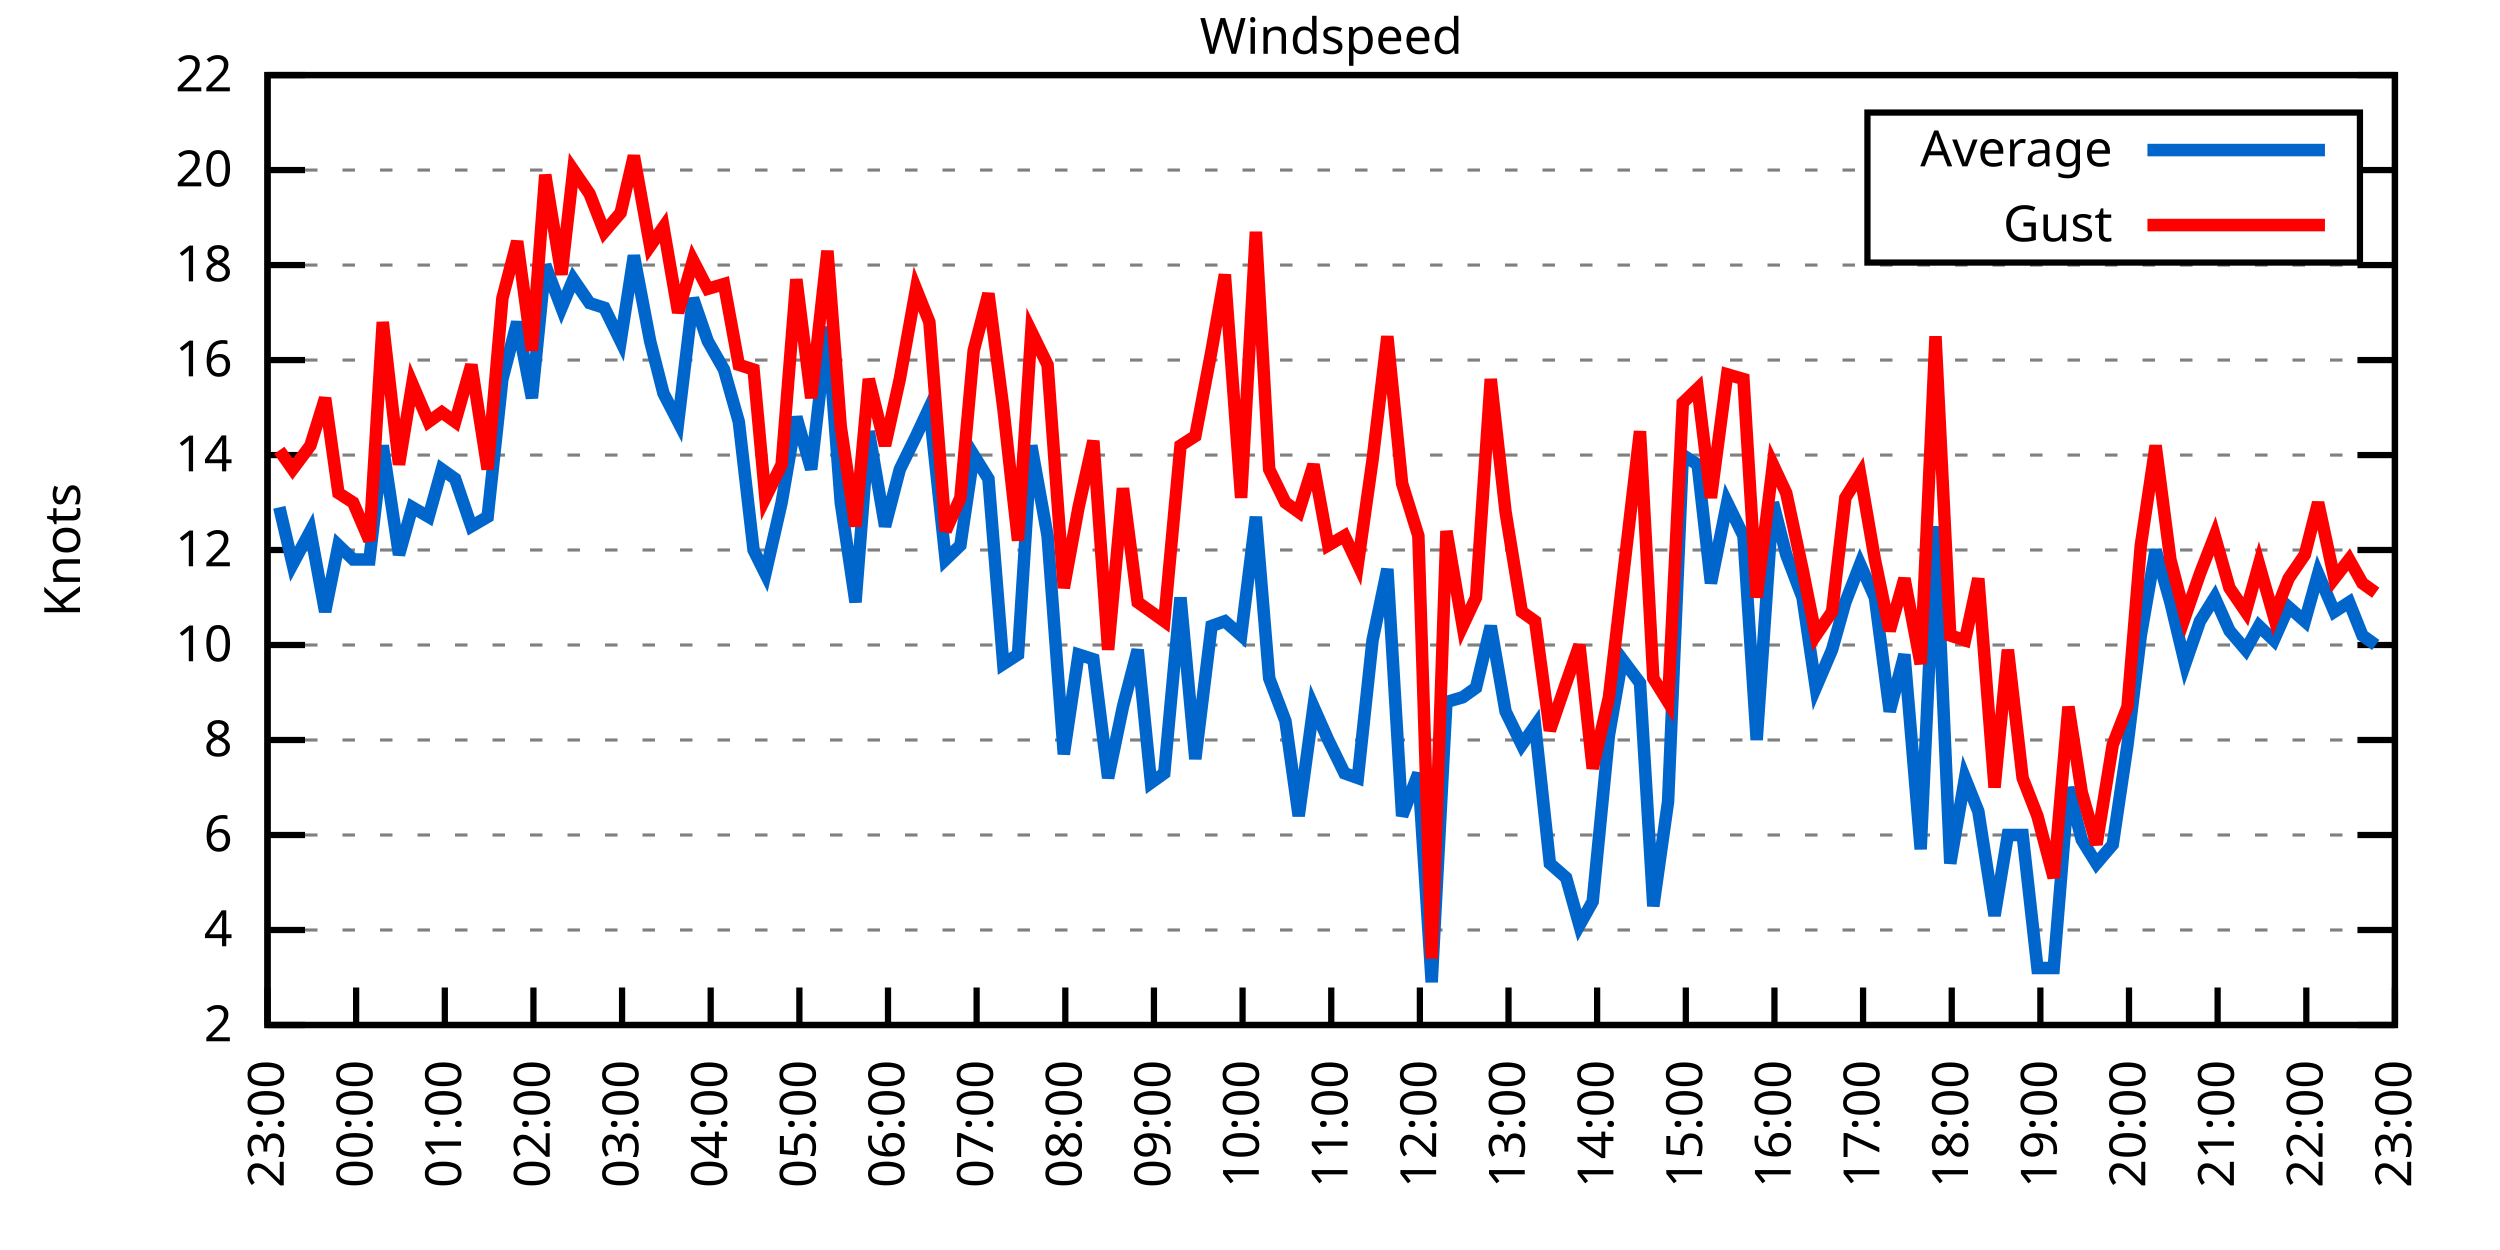
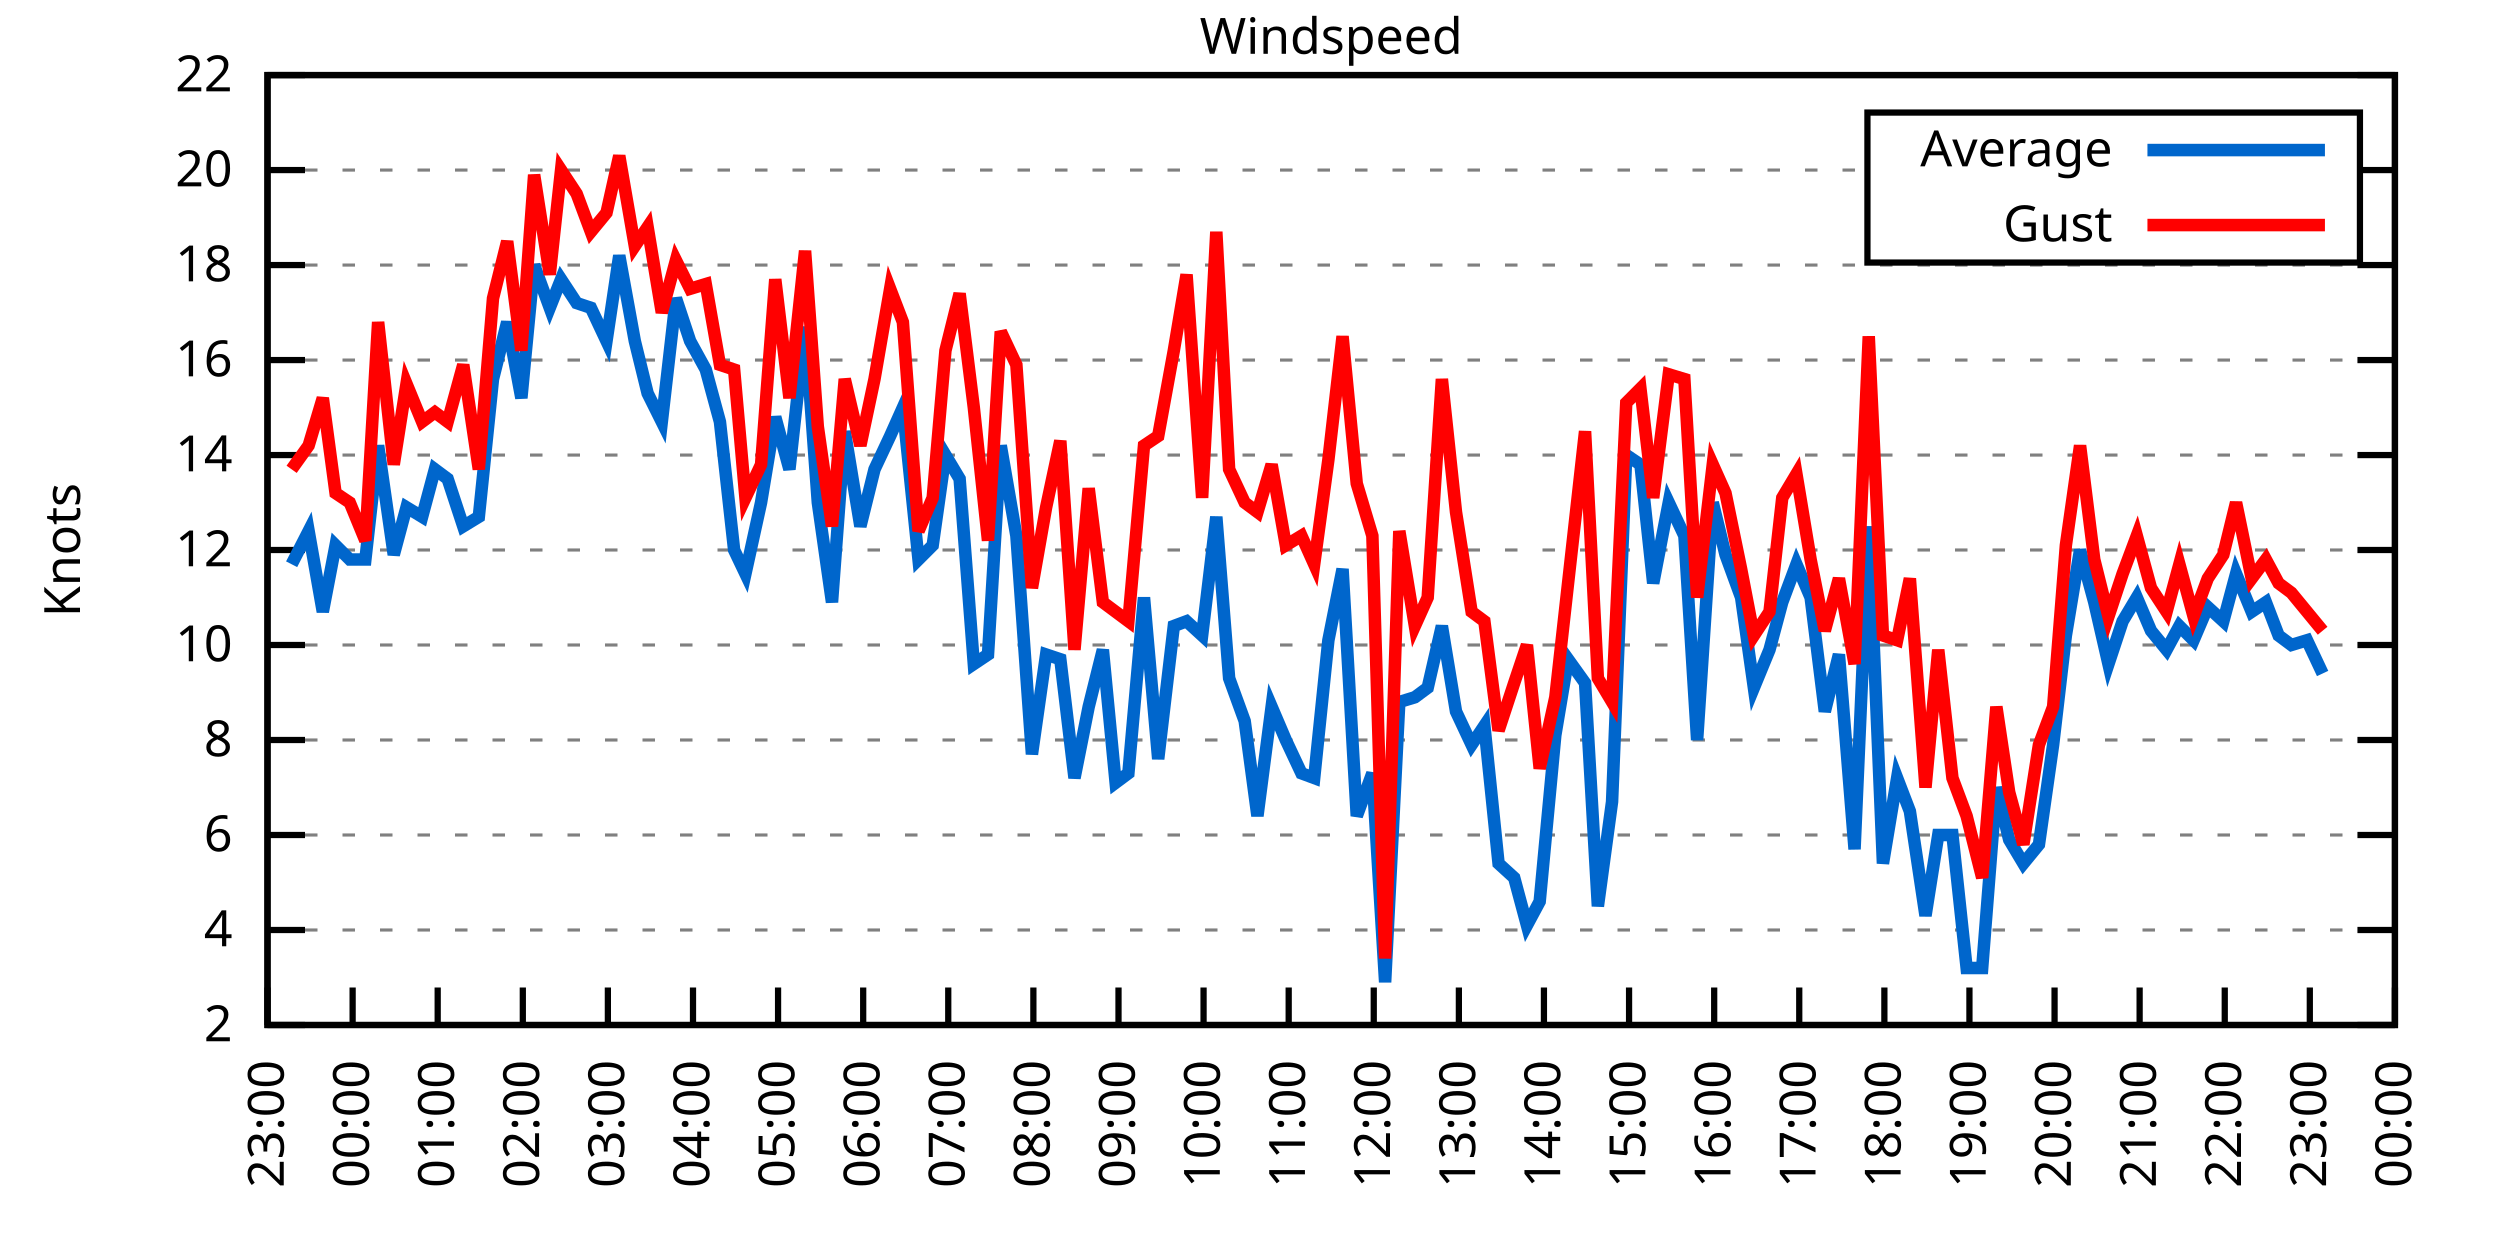
<svg xmlns="http://www.w3.org/2000/svg" xmlns:xlink="http://www.w3.org/1999/xlink" width="400" height="200" viewBox="0 0 400 200">
  <g id="gnuplot_canvas">
    <rect x="0" y="0" width="400" height="200" fill="none" />
    <defs>
      <circle id="gpDot" r="0.5" stroke-width="0.5" stroke="currentColor" />
      <path id="gpPt0" stroke-width="0.333" stroke="currentColor" d="M-1,0 h2 M0,-1 v2" />
      <path id="gpPt1" stroke-width="0.333" stroke="currentColor" d="M-1,-1 L1,1 M1,-1 L-1,1" />
      <path id="gpPt2" stroke-width="0.333" stroke="currentColor" d="M-1,0 L1,0 M0,-1 L0,1 M-1,-1 L1,1 M-1,1 L1,-1" />
      <rect id="gpPt3" stroke-width="0.333" stroke="currentColor" x="-1" y="-1" width="2" height="2" />
      <rect id="gpPt4" stroke-width="0.333" stroke="currentColor" fill="currentColor" x="-1" y="-1" width="2" height="2" />
      <circle id="gpPt5" stroke-width="0.333" stroke="currentColor" cx="0" cy="0" r="1" />
      <use xlink:href="#gpPt5" id="gpPt6" fill="currentColor" stroke="none" />
      <path id="gpPt7" stroke-width="0.333" stroke="currentColor" d="M0,-1.33 L-1.33,0.67 L1.33,0.67 z" />
      <use xlink:href="#gpPt7" id="gpPt8" fill="currentColor" stroke="none" />
      <use xlink:href="#gpPt7" id="gpPt9" stroke="currentColor" transform="rotate(180)" />
      <use xlink:href="#gpPt9" id="gpPt10" fill="currentColor" stroke="none" />
      <use xlink:href="#gpPt3" id="gpPt11" stroke="currentColor" transform="rotate(45)" />
      <use xlink:href="#gpPt11" id="gpPt12" fill="currentColor" stroke="none" />
      <path id="gpPt13" stroke-width="0.333" stroke="currentColor" d="M0,1.330 L1.265,0.411 L0.782,-1.067 L-0.782,-1.076 L-1.265,0.411 z" />
      <use xlink:href="#gpPt13" id="gpPt14" fill="currentColor" stroke="none" />
      <filter id="textbox" filterUnits="objectBoundingBox" x="0" y="0" height="1" width="1">
        <feFlood flood-color="white" flood-opacity="1" result="bgnd" />
        <feComposite in="SourceGraphic" in2="bgnd" operator="atop" />
      </filter>
      <filter id="greybox" filterUnits="objectBoundingBox" x="0" y="0" height="1" width="1">
        <feFlood flood-color="lightgrey" flood-opacity="1" result="grey" />
        <feComposite in="SourceGraphic" in2="grey" operator="atop" />
      </filter>
    </defs>
    <g fill="none" color="white" stroke="currentColor" stroke-width="1.00" stroke-linecap="butt" stroke-linejoin="miter">
</g>
    <g fill="none" color="black" stroke="currentColor" stroke-width="1.00" stroke-linecap="butt" stroke-linejoin="miter">
      <g stroke="none" shape-rendering="crispEdges">
        <polygon fill="rgb(255, 255, 255)" points="42.80,164.00 383.18,164.00 383.18,12.02 42.80,12.02 " />
      </g>
    </g>
    <g fill="none" color="black" stroke="currentColor" stroke-width="1.00" stroke-linecap="butt" stroke-linejoin="miter">
</g>
    <g fill="none" color="black" stroke="black" stroke-width="0.50" stroke-linecap="butt" stroke-linejoin="miter">
</g>
    <g fill="none" color="gray" stroke="currentColor" stroke-width="0.50" stroke-linecap="butt" stroke-linejoin="miter">
      <path stroke="gray" stroke-dasharray="2,4" class="gridline" d="M42.80,164.00 L383.19,164.00  " />
    </g>
    <g fill="none" color="gray" stroke="gray" stroke-width="1.00" stroke-linecap="butt" stroke-linejoin="miter">
</g>
    <g fill="none" color="black" stroke="currentColor" stroke-width="1.00" stroke-linecap="butt" stroke-linejoin="miter">
      <path stroke="black" d="M42.80,164.00 L48.80,164.00 M383.19,164.00 L377.19,164.00  " />
      <g transform="translate(37.20,166.60)" stroke="none" fill="black" font-family="Sans" font-size="8.00" text-anchor="end">
        <text>
          <tspan font-family="Sans"> 2</tspan>
        </text>
      </g>
    </g>
    <g fill="none" color="black" stroke="currentColor" stroke-width="1.00" stroke-linecap="butt" stroke-linejoin="miter">
</g>
    <g fill="none" color="black" stroke="black" stroke-width="0.50" stroke-linecap="butt" stroke-linejoin="miter">
</g>
    <g fill="none" color="gray" stroke="currentColor" stroke-width="0.50" stroke-linecap="butt" stroke-linejoin="miter">
      <path stroke="gray" stroke-dasharray="2,4" class="gridline" d="M42.80,148.80 L383.19,148.80  " />
    </g>
    <g fill="none" color="gray" stroke="gray" stroke-width="1.00" stroke-linecap="butt" stroke-linejoin="miter">
</g>
    <g fill="none" color="black" stroke="currentColor" stroke-width="1.00" stroke-linecap="butt" stroke-linejoin="miter">
      <path stroke="black" d="M42.80,148.80 L48.80,148.80 M383.19,148.80 L377.19,148.80  " />
      <g transform="translate(37.20,151.40)" stroke="none" fill="black" font-family="Sans" font-size="8.00" text-anchor="end">
        <text>
          <tspan font-family="Sans"> 4</tspan>
        </text>
      </g>
    </g>
    <g fill="none" color="black" stroke="currentColor" stroke-width="1.00" stroke-linecap="butt" stroke-linejoin="miter">
</g>
    <g fill="none" color="black" stroke="black" stroke-width="0.50" stroke-linecap="butt" stroke-linejoin="miter">
</g>
    <g fill="none" color="gray" stroke="currentColor" stroke-width="0.50" stroke-linecap="butt" stroke-linejoin="miter">
      <path stroke="gray" stroke-dasharray="2,4" class="gridline" d="M42.80,133.60 L383.19,133.60  " />
    </g>
    <g fill="none" color="gray" stroke="gray" stroke-width="1.00" stroke-linecap="butt" stroke-linejoin="miter">
</g>
    <g fill="none" color="black" stroke="currentColor" stroke-width="1.00" stroke-linecap="butt" stroke-linejoin="miter">
      <path stroke="black" d="M42.80,133.60 L48.80,133.60 M383.19,133.60 L377.19,133.60  " />
      <g transform="translate(37.20,136.20)" stroke="none" fill="black" font-family="Sans" font-size="8.00" text-anchor="end">
        <text>
          <tspan font-family="Sans"> 6</tspan>
        </text>
      </g>
    </g>
    <g fill="none" color="black" stroke="currentColor" stroke-width="1.00" stroke-linecap="butt" stroke-linejoin="miter">
</g>
    <g fill="none" color="black" stroke="black" stroke-width="0.50" stroke-linecap="butt" stroke-linejoin="miter">
</g>
    <g fill="none" color="gray" stroke="currentColor" stroke-width="0.50" stroke-linecap="butt" stroke-linejoin="miter">
      <path stroke="gray" stroke-dasharray="2,4" class="gridline" d="M42.80,118.40 L383.19,118.40  " />
    </g>
    <g fill="none" color="gray" stroke="gray" stroke-width="1.00" stroke-linecap="butt" stroke-linejoin="miter">
</g>
    <g fill="none" color="black" stroke="currentColor" stroke-width="1.00" stroke-linecap="butt" stroke-linejoin="miter">
      <path stroke="black" d="M42.80,118.40 L48.80,118.40 M383.19,118.40 L377.19,118.40  " />
      <g transform="translate(37.20,121.00)" stroke="none" fill="black" font-family="Sans" font-size="8.00" text-anchor="end">
        <text>
          <tspan font-family="Sans"> 8</tspan>
        </text>
      </g>
    </g>
    <g fill="none" color="black" stroke="currentColor" stroke-width="1.00" stroke-linecap="butt" stroke-linejoin="miter">
</g>
    <g fill="none" color="black" stroke="black" stroke-width="0.50" stroke-linecap="butt" stroke-linejoin="miter">
</g>
    <g fill="none" color="gray" stroke="currentColor" stroke-width="0.50" stroke-linecap="butt" stroke-linejoin="miter">
      <path stroke="gray" stroke-dasharray="2,4" class="gridline" d="M42.80,103.20 L383.19,103.20  " />
    </g>
    <g fill="none" color="gray" stroke="gray" stroke-width="1.00" stroke-linecap="butt" stroke-linejoin="miter">
</g>
    <g fill="none" color="black" stroke="currentColor" stroke-width="1.00" stroke-linecap="butt" stroke-linejoin="miter">
      <path stroke="black" d="M42.80,103.20 L48.80,103.20 M383.19,103.20 L377.19,103.20  " />
      <g transform="translate(37.20,105.80)" stroke="none" fill="black" font-family="Sans" font-size="8.00" text-anchor="end">
        <text>
          <tspan font-family="Sans"> 10</tspan>
        </text>
      </g>
    </g>
    <g fill="none" color="black" stroke="currentColor" stroke-width="1.00" stroke-linecap="butt" stroke-linejoin="miter">
</g>
    <g fill="none" color="black" stroke="black" stroke-width="0.50" stroke-linecap="butt" stroke-linejoin="miter">
</g>
    <g fill="none" color="gray" stroke="currentColor" stroke-width="0.50" stroke-linecap="butt" stroke-linejoin="miter">
      <path stroke="gray" stroke-dasharray="2,4" class="gridline" d="M42.80,88.00 L383.19,88.00  " />
    </g>
    <g fill="none" color="gray" stroke="gray" stroke-width="1.00" stroke-linecap="butt" stroke-linejoin="miter">
</g>
    <g fill="none" color="black" stroke="currentColor" stroke-width="1.00" stroke-linecap="butt" stroke-linejoin="miter">
      <path stroke="black" d="M42.80,88.00 L48.80,88.00 M383.19,88.00 L377.19,88.00  " />
      <g transform="translate(37.20,90.60)" stroke="none" fill="black" font-family="Sans" font-size="8.00" text-anchor="end">
        <text>
          <tspan font-family="Sans"> 12</tspan>
        </text>
      </g>
    </g>
    <g fill="none" color="black" stroke="currentColor" stroke-width="1.00" stroke-linecap="butt" stroke-linejoin="miter">
</g>
    <g fill="none" color="black" stroke="black" stroke-width="0.50" stroke-linecap="butt" stroke-linejoin="miter">
</g>
    <g fill="none" color="gray" stroke="currentColor" stroke-width="0.50" stroke-linecap="butt" stroke-linejoin="miter">
      <path stroke="gray" stroke-dasharray="2,4" class="gridline" d="M42.80,72.81 L383.19,72.81  " />
    </g>
    <g fill="none" color="gray" stroke="gray" stroke-width="1.00" stroke-linecap="butt" stroke-linejoin="miter">
</g>
    <g fill="none" color="black" stroke="currentColor" stroke-width="1.00" stroke-linecap="butt" stroke-linejoin="miter">
      <path stroke="black" d="M42.80,72.81 L48.80,72.81 M383.19,72.81 L377.19,72.81  " />
      <g transform="translate(37.20,75.41)" stroke="none" fill="black" font-family="Sans" font-size="8.00" text-anchor="end">
        <text>
          <tspan font-family="Sans"> 14</tspan>
        </text>
      </g>
    </g>
    <g fill="none" color="black" stroke="currentColor" stroke-width="1.00" stroke-linecap="butt" stroke-linejoin="miter">
</g>
    <g fill="none" color="black" stroke="black" stroke-width="0.50" stroke-linecap="butt" stroke-linejoin="miter">
</g>
    <g fill="none" color="gray" stroke="currentColor" stroke-width="0.50" stroke-linecap="butt" stroke-linejoin="miter">
      <path stroke="gray" stroke-dasharray="2,4" class="gridline" d="M42.80,57.61 L383.19,57.61  " />
    </g>
    <g fill="none" color="gray" stroke="gray" stroke-width="1.00" stroke-linecap="butt" stroke-linejoin="miter">
</g>
    <g fill="none" color="black" stroke="currentColor" stroke-width="1.00" stroke-linecap="butt" stroke-linejoin="miter">
      <path stroke="black" d="M42.80,57.61 L48.80,57.61 M383.19,57.61 L377.19,57.61  " />
      <g transform="translate(37.20,60.21)" stroke="none" fill="black" font-family="Sans" font-size="8.00" text-anchor="end">
        <text>
          <tspan font-family="Sans"> 16</tspan>
        </text>
      </g>
    </g>
    <g fill="none" color="black" stroke="currentColor" stroke-width="1.00" stroke-linecap="butt" stroke-linejoin="miter">
</g>
    <g fill="none" color="black" stroke="black" stroke-width="0.50" stroke-linecap="butt" stroke-linejoin="miter">
</g>
    <g fill="none" color="gray" stroke="currentColor" stroke-width="0.50" stroke-linecap="butt" stroke-linejoin="miter">
      <path stroke="gray" stroke-dasharray="2,4" class="gridline" d="M42.80,42.41 L383.19,42.41  " />
    </g>
    <g fill="none" color="gray" stroke="gray" stroke-width="1.00" stroke-linecap="butt" stroke-linejoin="miter">
</g>
    <g fill="none" color="black" stroke="currentColor" stroke-width="1.00" stroke-linecap="butt" stroke-linejoin="miter">
      <path stroke="black" d="M42.80,42.41 L48.80,42.41 M383.19,42.41 L377.19,42.41  " />
      <g transform="translate(37.20,45.01)" stroke="none" fill="black" font-family="Sans" font-size="8.00" text-anchor="end">
        <text>
          <tspan font-family="Sans"> 18</tspan>
        </text>
      </g>
    </g>
    <g fill="none" color="black" stroke="currentColor" stroke-width="1.00" stroke-linecap="butt" stroke-linejoin="miter">
</g>
    <g fill="none" color="black" stroke="black" stroke-width="0.50" stroke-linecap="butt" stroke-linejoin="miter">
</g>
    <g fill="none" color="gray" stroke="currentColor" stroke-width="0.50" stroke-linecap="butt" stroke-linejoin="miter">
      <path stroke="gray" stroke-dasharray="2,4" class="gridline" d="M42.80,27.21 L298.79,27.21 M377.59,27.21 L383.19,27.21  " />
    </g>
    <g fill="none" color="gray" stroke="gray" stroke-width="1.00" stroke-linecap="butt" stroke-linejoin="miter">
</g>
    <g fill="none" color="black" stroke="currentColor" stroke-width="1.00" stroke-linecap="butt" stroke-linejoin="miter">
      <path stroke="black" d="M42.80,27.21 L48.80,27.21 M383.19,27.21 L377.19,27.21  " />
      <g transform="translate(37.20,29.81)" stroke="none" fill="black" font-family="Sans" font-size="8.00" text-anchor="end">
        <text>
          <tspan font-family="Sans"> 20</tspan>
        </text>
      </g>
    </g>
    <g fill="none" color="black" stroke="currentColor" stroke-width="1.00" stroke-linecap="butt" stroke-linejoin="miter">
</g>
    <g fill="none" color="black" stroke="black" stroke-width="0.50" stroke-linecap="butt" stroke-linejoin="miter">
</g>
    <g fill="none" color="gray" stroke="currentColor" stroke-width="0.50" stroke-linecap="butt" stroke-linejoin="miter">
      <path stroke="gray" stroke-dasharray="2,4" class="gridline" d="M42.80,12.01 L383.19,12.01  " />
    </g>
    <g fill="none" color="gray" stroke="gray" stroke-width="1.00" stroke-linecap="butt" stroke-linejoin="miter">
</g>
    <g fill="none" color="black" stroke="currentColor" stroke-width="1.00" stroke-linecap="butt" stroke-linejoin="miter">
      <path stroke="black" d="M42.80,12.01 L48.80,12.01 M383.19,12.01 L377.19,12.01  " />
      <g transform="translate(37.20,14.61)" stroke="none" fill="black" font-family="Sans" font-size="8.00" text-anchor="end">
        <text>
          <tspan font-family="Sans"> 22</tspan>
        </text>
      </g>
    </g>
    <g fill="none" color="black" stroke="currentColor" stroke-width="1.00" stroke-linecap="butt" stroke-linejoin="miter">
      <path stroke="black" d="M42.80,164.00 L42.80,158.00  " />
      <g transform="translate(45.40,169.60) rotate(270.00)" stroke="none" fill="black" font-family="Sans" font-size="8.00" text-anchor="end">
        <text>
          <tspan font-family="Sans">23:00</tspan>
        </text>
      </g>
    </g>
    <g fill="none" color="black" stroke="currentColor" stroke-width="1.00" stroke-linecap="butt" stroke-linejoin="miter">
-       <path stroke="black" d="M56.98,164.00 L56.98,158.00  " />
-       <g transform="translate(59.58,169.60) rotate(270.00)" stroke="none" fill="black" font-family="Sans" font-size="8.00" text-anchor="end">
+       <path stroke="black" d="M56.42,164.00 L56.42,158.00  " />
+       <g transform="translate(59.02,169.60) rotate(270.00)" stroke="none" fill="black" font-family="Sans" font-size="8.00" text-anchor="end">
        <text>
          <tspan font-family="Sans">00:00</tspan>
        </text>
      </g>
    </g>
    <g fill="none" color="black" stroke="currentColor" stroke-width="1.00" stroke-linecap="butt" stroke-linejoin="miter">
-       <path stroke="black" d="M71.17,164.00 L71.17,158.00  " />
-       <g transform="translate(73.77,169.60) rotate(270.00)" stroke="none" fill="black" font-family="Sans" font-size="8.00" text-anchor="end">
+       <path stroke="black" d="M70.03,164.00 L70.03,158.00  " />
+       <g transform="translate(72.63,169.60) rotate(270.00)" stroke="none" fill="black" font-family="Sans" font-size="8.00" text-anchor="end">
        <text>
          <tspan font-family="Sans">01:00</tspan>
        </text>
      </g>
    </g>
    <g fill="none" color="black" stroke="currentColor" stroke-width="1.00" stroke-linecap="butt" stroke-linejoin="miter">
-       <path stroke="black" d="M85.35,164.00 L85.35,158.00  " />
-       <g transform="translate(87.95,169.60) rotate(270.00)" stroke="none" fill="black" font-family="Sans" font-size="8.00" text-anchor="end">
+       <path stroke="black" d="M83.65,164.00 L83.65,158.00  " />
+       <g transform="translate(86.25,169.60) rotate(270.00)" stroke="none" fill="black" font-family="Sans" font-size="8.00" text-anchor="end">
        <text>
          <tspan font-family="Sans">02:00</tspan>
        </text>
      </g>
    </g>
    <g fill="none" color="black" stroke="currentColor" stroke-width="1.00" stroke-linecap="butt" stroke-linejoin="miter">
-       <path stroke="black" d="M99.53,164.00 L99.53,158.00  " />
-       <g transform="translate(102.13,169.60) rotate(270.00)" stroke="none" fill="black" font-family="Sans" font-size="8.00" text-anchor="end">
+       <path stroke="black" d="M97.26,164.00 L97.26,158.00  " />
+       <g transform="translate(99.86,169.60) rotate(270.00)" stroke="none" fill="black" font-family="Sans" font-size="8.00" text-anchor="end">
        <text>
          <tspan font-family="Sans">03:00</tspan>
        </text>
      </g>
    </g>
    <g fill="none" color="black" stroke="currentColor" stroke-width="1.00" stroke-linecap="butt" stroke-linejoin="miter">
-       <path stroke="black" d="M113.71,164.00 L113.71,158.00  " />
-       <g transform="translate(116.31,169.60) rotate(270.00)" stroke="none" fill="black" font-family="Sans" font-size="8.00" text-anchor="end">
+       <path stroke="black" d="M110.88,164.00 L110.88,158.00  " />
+       <g transform="translate(113.48,169.60) rotate(270.00)" stroke="none" fill="black" font-family="Sans" font-size="8.00" text-anchor="end">
        <text>
          <tspan font-family="Sans">04:00</tspan>
        </text>
      </g>
    </g>
    <g fill="none" color="black" stroke="currentColor" stroke-width="1.00" stroke-linecap="butt" stroke-linejoin="miter">
-       <path stroke="black" d="M127.90,164.00 L127.90,158.00  " />
-       <g transform="translate(130.50,169.60) rotate(270.00)" stroke="none" fill="black" font-family="Sans" font-size="8.00" text-anchor="end">
+       <path stroke="black" d="M124.49,164.00 L124.49,158.00  " />
+       <g transform="translate(127.09,169.60) rotate(270.00)" stroke="none" fill="black" font-family="Sans" font-size="8.00" text-anchor="end">
        <text>
          <tspan font-family="Sans">05:00</tspan>
        </text>
      </g>
    </g>
    <g fill="none" color="black" stroke="currentColor" stroke-width="1.00" stroke-linecap="butt" stroke-linejoin="miter">
-       <path stroke="black" d="M142.08,164.00 L142.08,158.00  " />
-       <g transform="translate(144.68,169.60) rotate(270.00)" stroke="none" fill="black" font-family="Sans" font-size="8.00" text-anchor="end">
+       <path stroke="black" d="M138.11,164.00 L138.11,158.00  " />
+       <g transform="translate(140.71,169.60) rotate(270.00)" stroke="none" fill="black" font-family="Sans" font-size="8.00" text-anchor="end">
        <text>
          <tspan font-family="Sans">06:00</tspan>
        </text>
      </g>
    </g>
    <g fill="none" color="black" stroke="currentColor" stroke-width="1.00" stroke-linecap="butt" stroke-linejoin="miter">
-       <path stroke="black" d="M156.26,164.00 L156.26,158.00  " />
-       <g transform="translate(158.86,169.60) rotate(270.00)" stroke="none" fill="black" font-family="Sans" font-size="8.00" text-anchor="end">
+       <path stroke="black" d="M151.72,164.00 L151.72,158.00  " />
+       <g transform="translate(154.32,169.60) rotate(270.00)" stroke="none" fill="black" font-family="Sans" font-size="8.00" text-anchor="end">
        <text>
          <tspan font-family="Sans">07:00</tspan>
        </text>
      </g>
    </g>
    <g fill="none" color="black" stroke="currentColor" stroke-width="1.00" stroke-linecap="butt" stroke-linejoin="miter">
-       <path stroke="black" d="M170.45,164.00 L170.45,158.00  " />
-       <g transform="translate(173.05,169.60) rotate(270.00)" stroke="none" fill="black" font-family="Sans" font-size="8.00" text-anchor="end">
+       <path stroke="black" d="M165.34,164.00 L165.34,158.00  " />
+       <g transform="translate(167.94,169.60) rotate(270.00)" stroke="none" fill="black" font-family="Sans" font-size="8.00" text-anchor="end">
        <text>
          <tspan font-family="Sans">08:00</tspan>
        </text>
      </g>
    </g>
    <g fill="none" color="black" stroke="currentColor" stroke-width="1.00" stroke-linecap="butt" stroke-linejoin="miter">
-       <path stroke="black" d="M184.63,164.00 L184.63,158.00  " />
-       <g transform="translate(187.23,169.60) rotate(270.00)" stroke="none" fill="black" font-family="Sans" font-size="8.00" text-anchor="end">
+       <path stroke="black" d="M178.96,164.00 L178.96,158.00  " />
+       <g transform="translate(181.56,169.60) rotate(270.00)" stroke="none" fill="black" font-family="Sans" font-size="8.00" text-anchor="end">
        <text>
          <tspan font-family="Sans">09:00</tspan>
        </text>
      </g>
    </g>
    <g fill="none" color="black" stroke="currentColor" stroke-width="1.00" stroke-linecap="butt" stroke-linejoin="miter">
-       <path stroke="black" d="M198.81,164.00 L198.81,158.00  " />
-       <g transform="translate(201.41,169.60) rotate(270.00)" stroke="none" fill="black" font-family="Sans" font-size="8.00" text-anchor="end">
+       <path stroke="black" d="M192.57,164.00 L192.57,158.00  " />
+       <g transform="translate(195.17,169.60) rotate(270.00)" stroke="none" fill="black" font-family="Sans" font-size="8.00" text-anchor="end">
        <text>
          <tspan font-family="Sans">10:00</tspan>
        </text>
      </g>
    </g>
    <g fill="none" color="black" stroke="currentColor" stroke-width="1.00" stroke-linecap="butt" stroke-linejoin="miter">
-       <path stroke="black" d="M213.00,164.00 L213.00,158.00  " />
-       <g transform="translate(215.60,169.60) rotate(270.00)" stroke="none" fill="black" font-family="Sans" font-size="8.00" text-anchor="end">
+       <path stroke="black" d="M206.19,164.00 L206.19,158.00  " />
+       <g transform="translate(208.79,169.60) rotate(270.00)" stroke="none" fill="black" font-family="Sans" font-size="8.00" text-anchor="end">
        <text>
          <tspan font-family="Sans">11:00</tspan>
        </text>
      </g>
    </g>
    <g fill="none" color="black" stroke="currentColor" stroke-width="1.00" stroke-linecap="butt" stroke-linejoin="miter">
-       <path stroke="black" d="M227.18,164.00 L227.18,158.00  " />
-       <g transform="translate(229.78,169.60) rotate(270.00)" stroke="none" fill="black" font-family="Sans" font-size="8.00" text-anchor="end">
+       <path stroke="black" d="M219.80,164.00 L219.80,158.00  " />
+       <g transform="translate(222.40,169.60) rotate(270.00)" stroke="none" fill="black" font-family="Sans" font-size="8.00" text-anchor="end">
        <text>
          <tspan font-family="Sans">12:00</tspan>
        </text>
      </g>
    </g>
    <g fill="none" color="black" stroke="currentColor" stroke-width="1.00" stroke-linecap="butt" stroke-linejoin="miter">
-       <path stroke="black" d="M241.36,164.00 L241.36,158.00  " />
-       <g transform="translate(243.96,169.60) rotate(270.00)" stroke="none" fill="black" font-family="Sans" font-size="8.00" text-anchor="end">
+       <path stroke="black" d="M233.42,164.00 L233.42,158.00  " />
+       <g transform="translate(236.02,169.60) rotate(270.00)" stroke="none" fill="black" font-family="Sans" font-size="8.00" text-anchor="end">
        <text>
          <tspan font-family="Sans">13:00</tspan>
        </text>
      </g>
    </g>
    <g fill="none" color="black" stroke="currentColor" stroke-width="1.00" stroke-linecap="butt" stroke-linejoin="miter">
-       <path stroke="black" d="M255.54,164.00 L255.54,158.00  " />
-       <g transform="translate(258.14,169.60) rotate(270.00)" stroke="none" fill="black" font-family="Sans" font-size="8.00" text-anchor="end">
+       <path stroke="black" d="M247.03,164.00 L247.03,158.00  " />
+       <g transform="translate(249.63,169.60) rotate(270.00)" stroke="none" fill="black" font-family="Sans" font-size="8.00" text-anchor="end">
        <text>
          <tspan font-family="Sans">14:00</tspan>
        </text>
      </g>
    </g>
    <g fill="none" color="black" stroke="currentColor" stroke-width="1.00" stroke-linecap="butt" stroke-linejoin="miter">
-       <path stroke="black" d="M269.73,164.00 L269.73,158.00  " />
-       <g transform="translate(272.33,169.60) rotate(270.00)" stroke="none" fill="black" font-family="Sans" font-size="8.00" text-anchor="end">
+       <path stroke="black" d="M260.65,164.00 L260.65,158.00  " />
+       <g transform="translate(263.25,169.60) rotate(270.00)" stroke="none" fill="black" font-family="Sans" font-size="8.00" text-anchor="end">
        <text>
          <tspan font-family="Sans">15:00</tspan>
        </text>
      </g>
    </g>
    <g fill="none" color="black" stroke="currentColor" stroke-width="1.00" stroke-linecap="butt" stroke-linejoin="miter">
-       <path stroke="black" d="M283.91,164.00 L283.91,158.00  " />
-       <g transform="translate(286.51,169.60) rotate(270.00)" stroke="none" fill="black" font-family="Sans" font-size="8.00" text-anchor="end">
+       <path stroke="black" d="M274.27,164.00 L274.27,158.00  " />
+       <g transform="translate(276.87,169.60) rotate(270.00)" stroke="none" fill="black" font-family="Sans" font-size="8.00" text-anchor="end">
        <text>
          <tspan font-family="Sans">16:00</tspan>
        </text>
      </g>
    </g>
    <g fill="none" color="black" stroke="currentColor" stroke-width="1.00" stroke-linecap="butt" stroke-linejoin="miter">
-       <path stroke="black" d="M298.09,164.00 L298.09,158.00  " />
-       <g transform="translate(300.69,169.60) rotate(270.00)" stroke="none" fill="black" font-family="Sans" font-size="8.00" text-anchor="end">
+       <path stroke="black" d="M287.88,164.00 L287.88,158.00  " />
+       <g transform="translate(290.48,169.60) rotate(270.00)" stroke="none" fill="black" font-family="Sans" font-size="8.00" text-anchor="end">
        <text>
          <tspan font-family="Sans">17:00</tspan>
        </text>
      </g>
    </g>
    <g fill="none" color="black" stroke="currentColor" stroke-width="1.00" stroke-linecap="butt" stroke-linejoin="miter">
-       <path stroke="black" d="M312.28,164.00 L312.28,158.00  " />
-       <g transform="translate(314.88,169.60) rotate(270.00)" stroke="none" fill="black" font-family="Sans" font-size="8.00" text-anchor="end">
+       <path stroke="black" d="M301.50,164.00 L301.50,158.00  " />
+       <g transform="translate(304.10,169.60) rotate(270.00)" stroke="none" fill="black" font-family="Sans" font-size="8.00" text-anchor="end">
        <text>
          <tspan font-family="Sans">18:00</tspan>
        </text>
      </g>
    </g>
    <g fill="none" color="black" stroke="currentColor" stroke-width="1.00" stroke-linecap="butt" stroke-linejoin="miter">
-       <path stroke="black" d="M326.46,164.00 L326.46,158.00  " />
-       <g transform="translate(329.06,169.60) rotate(270.00)" stroke="none" fill="black" font-family="Sans" font-size="8.00" text-anchor="end">
+       <path stroke="black" d="M315.11,164.00 L315.11,158.00  " />
+       <g transform="translate(317.71,169.60) rotate(270.00)" stroke="none" fill="black" font-family="Sans" font-size="8.00" text-anchor="end">
        <text>
          <tspan font-family="Sans">19:00</tspan>
        </text>
      </g>
    </g>
    <g fill="none" color="black" stroke="currentColor" stroke-width="1.00" stroke-linecap="butt" stroke-linejoin="miter">
-       <path stroke="black" d="M340.64,164.00 L340.64,158.00  " />
-       <g transform="translate(343.24,169.60) rotate(270.00)" stroke="none" fill="black" font-family="Sans" font-size="8.00" text-anchor="end">
+       <path stroke="black" d="M328.73,164.00 L328.73,158.00  " />
+       <g transform="translate(331.33,169.60) rotate(270.00)" stroke="none" fill="black" font-family="Sans" font-size="8.00" text-anchor="end">
        <text>
          <tspan font-family="Sans">20:00</tspan>
        </text>
      </g>
    </g>
    <g fill="none" color="black" stroke="currentColor" stroke-width="1.00" stroke-linecap="butt" stroke-linejoin="miter">
-       <path stroke="black" d="M354.82,164.00 L354.82,158.00  " />
-       <g transform="translate(357.42,169.60) rotate(270.00)" stroke="none" fill="black" font-family="Sans" font-size="8.00" text-anchor="end">
+       <path stroke="black" d="M342.34,164.00 L342.34,158.00  " />
+       <g transform="translate(344.94,169.60) rotate(270.00)" stroke="none" fill="black" font-family="Sans" font-size="8.00" text-anchor="end">
        <text>
          <tspan font-family="Sans">21:00</tspan>
        </text>
      </g>
    </g>
    <g fill="none" color="black" stroke="currentColor" stroke-width="1.00" stroke-linecap="butt" stroke-linejoin="miter">
-       <path stroke="black" d="M369.01,164.00 L369.01,158.00  " />
-       <g transform="translate(371.61,169.60) rotate(270.00)" stroke="none" fill="black" font-family="Sans" font-size="8.00" text-anchor="end">
+       <path stroke="black" d="M355.96,164.00 L355.96,158.00  " />
+       <g transform="translate(358.56,169.60) rotate(270.00)" stroke="none" fill="black" font-family="Sans" font-size="8.00" text-anchor="end">
        <text>
          <tspan font-family="Sans">22:00</tspan>
+         </text>
+       </g>
+     </g>
+     <g fill="none" color="black" stroke="currentColor" stroke-width="1.00" stroke-linecap="butt" stroke-linejoin="miter">
+       <path stroke="black" d="M369.57,164.00 L369.57,158.00  " />
+       <g transform="translate(372.17,169.60) rotate(270.00)" stroke="none" fill="black" font-family="Sans" font-size="8.00" text-anchor="end">
+         <text>
+           <tspan font-family="Sans">23:00</tspan>
        </text>
      </g>
    </g>
    <g fill="none" color="black" stroke="currentColor" stroke-width="1.00" stroke-linecap="butt" stroke-linejoin="miter">
      <path stroke="black" d="M383.19,164.00 L383.19,158.00  " />
      <g transform="translate(385.79,169.60) rotate(270.00)" stroke="none" fill="black" font-family="Sans" font-size="8.00" text-anchor="end">
        <text>
-           <tspan font-family="Sans">23:00</tspan>
+           <tspan font-family="Sans">00:00</tspan>
        </text>
      </g>
    </g>
    <g fill="none" color="black" stroke="currentColor" stroke-width="1.00" stroke-linecap="butt" stroke-linejoin="miter">
</g>
    <g fill="none" color="black" stroke="currentColor" stroke-width="1.00" stroke-linecap="butt" stroke-linejoin="miter">
      <path stroke="black" d="M42.80,12.01 L42.80,164.00 L383.19,164.00 L383.19,12.01 L42.80,12.01 Z  " />
    </g>
    <g fill="none" color="black" stroke="currentColor" stroke-width="1.00" stroke-linecap="butt" stroke-linejoin="miter">
</g>
    <g fill="none" color="black" stroke="currentColor" stroke-width="1.00" stroke-linecap="butt" stroke-linejoin="miter">
      <path stroke="black" d="M298.79,42.01 L298.79,18.01 L377.59,18.01 L377.59,42.01 L298.79,42.01 Z  " />
    </g>
    <g id="Windspeed_plot_1">
      <g fill="none" color="white" stroke="black" stroke-width="2.00" stroke-linecap="butt" stroke-linejoin="miter">
</g>
      <g fill="none" color="black" stroke="currentColor" stroke-width="2.00" stroke-linecap="butt" stroke-linejoin="miter">
        <g transform="translate(337.99,26.61)" stroke="none" fill="black" font-family="Sans" font-size="8.00" text-anchor="end">
          <text>
            <tspan font-family="Sans">Average</tspan>
          </text>
        </g>
      </g>
      <g fill="none" color="black" stroke="currentColor" stroke-width="2.00" stroke-linecap="butt" stroke-linejoin="miter">
-         <path stroke="rgb(  0, 102, 204)" d="M343.59,24.01 L371.99,24.01 M44.69,81.17 L46.82,90.28 L49.66,84.97 L52.02,97.88 L54.15,87.25 L56.51,89.52   L59.11,89.52 L61.24,71.29 L63.84,88.76 L65.97,81.17 L68.57,82.69 L70.69,75.09 L72.82,76.61 L75.42,84.21   L78.02,82.69 L80.38,60.65 L82.75,51.53 L85.11,63.69 L87.24,42.41 L89.84,49.25 L91.73,44.69 L94.33,48.49   L96.70,49.25 L99.30,54.57 L101.42,40.89 L104.02,54.57 L106.15,62.93 L108.51,67.49 L110.88,47.73 L113.24,54.57   L115.84,59.13 L118.21,67.49 L120.57,88.00 L122.46,91.80 L125.06,80.41 L127.42,66.73 L129.79,75.09 L132.39,52.29   L134.52,80.41 L136.88,96.36 L139.01,69.01 L141.61,84.21 L143.97,75.09 L146.57,69.77 L148.70,65.21 L151.30,89.52   L153.66,87.25 L155.79,72.81 L158.15,76.61 L160.52,106.24 L162.88,104.72 L165.01,71.29 L167.61,85.73 L170.21,120.68   L172.57,104.72 L174.94,105.48 L177.30,124.48 L179.67,113.08 L182.03,103.96 L184.16,125.24 L186.28,123.72 L188.88,95.60   L191.25,121.44 L193.85,100.16 L195.98,99.40 L198.58,101.68 L200.94,82.69 L203.07,108.52 L205.67,115.36 L207.79,130.56   L210.16,113.08 L212.52,118.40 L215.12,123.72 L217.25,124.48 L219.61,102.44 L221.98,91.04 L224.34,130.56 L226.94,123.72   L229.07,157.16 L231.43,112.32 L234.03,111.56 L236.16,110.04 L238.52,100.16 L240.89,113.84 L243.49,119.16 L245.62,116.12   L247.98,138.16 L250.58,140.44 L252.71,148.04 L254.83,144.24 L257.43,117.64 L259.56,105.48 L262.40,109.28 L264.53,145.00   L266.89,128.28 L269.25,72.81 L271.62,74.33 L273.75,93.32 L276.35,80.41 L278.95,85.73 L281.07,118.40 L283.67,80.41   L285.80,88.76 L288.40,95.60 L290.53,110.04 L293.13,103.96 L295.26,96.36 L297.62,90.28 L299.98,95.60 L302.35,113.84   L304.71,104.72 L307.31,135.88 L309.68,84.21 L312.04,138.16 L314.40,124.48 L316.53,129.80 L319.13,146.52 L321.26,133.60   L323.62,133.60 L325.99,154.88 L328.59,154.88 L330.95,126.00 L333.08,134.36 L335.44,138.16 L338.04,135.12 L340.40,119.16   L342.53,101.68 L344.90,88.00 L347.26,96.36 L349.62,106.24 L351.99,99.40 L354.35,95.60 L356.72,100.92 L359.32,103.96   L361.44,100.16 L363.81,102.44 L366.17,97.12 L368.77,99.40 L370.90,91.80 L373.50,97.88 L375.86,96.36 L377.99,101.68   L380.12,103.20  " />
+         <path stroke="rgb(  0, 102, 204)" d="M343.59,24.01 L371.99,24.01 M46.66,90.28 L49.38,84.97 L51.65,97.88 L53.69,87.25 L55.96,89.52 L58.46,89.52   L60.50,71.29 L63.00,88.76 L65.04,81.17 L67.54,82.69 L69.58,75.09 L71.62,76.61 L74.12,84.21 L76.61,82.69   L78.88,60.65 L81.15,51.53 L83.42,63.69 L85.46,42.41 L87.96,49.25 L89.77,44.69 L92.27,48.49 L94.54,49.25   L97.04,54.57 L99.08,40.89 L101.57,54.57 L103.62,62.93 L105.89,67.49 L108.15,47.73 L110.42,54.57 L112.92,59.13   L115.19,67.49 L117.46,88.00 L119.27,91.80 L121.77,80.41 L124.04,66.73 L126.31,75.09 L128.81,52.29 L130.85,80.41   L133.12,96.36 L135.16,69.01 L137.66,84.21 L139.92,75.09 L142.42,69.77 L144.46,65.21 L146.96,89.52 L149.23,87.25   L151.27,72.81 L153.54,76.61 L155.81,106.24 L158.08,104.72 L160.12,71.29 L162.62,85.73 L165.11,120.68 L167.38,104.72   L169.65,105.48 L171.92,124.48 L174.19,113.08 L176.46,103.96 L178.50,125.24 L180.54,123.72 L183.04,95.60 L185.31,121.44   L187.81,100.16 L189.85,99.40 L192.34,101.68 L194.61,82.69 L196.66,108.52 L199.15,115.36 L201.19,130.56 L203.46,113.08   L205.73,118.40 L208.23,123.72 L210.27,124.48 L212.54,102.44 L214.81,91.04 L217.08,130.56 L219.58,123.72 L221.62,157.16   L223.89,112.32 L226.38,111.56 L228.43,110.04 L230.70,100.16 L232.96,113.84 L235.46,119.16 L237.50,116.12 L239.77,138.16   L242.27,140.44 L244.31,148.04 L246.35,144.24 L248.85,117.64 L250.89,105.48 L253.61,109.28 L255.66,145.00 L257.93,128.28   L260.20,72.81 L262.47,74.33 L264.51,93.32 L267.00,80.41 L269.50,85.73 L271.54,118.40 L274.04,80.41 L276.08,88.76   L278.58,95.60 L280.62,110.04 L283.12,103.96 L285.16,96.36 L287.43,90.28 L289.70,95.60 L291.97,113.84 L294.23,104.72   L296.73,135.88 L299.00,84.21 L301.27,138.16 L303.54,124.48 L305.58,129.80 L308.08,146.52 L310.12,133.60 L312.39,133.60   L314.66,154.88 L317.15,154.88 L319.42,126.00 L321.47,134.36 L323.74,138.16 L326.23,135.12 L328.50,119.16 L330.54,101.68   L332.81,88.00 L335.08,96.36 L337.35,106.24 L339.62,99.40 L341.89,95.60 L344.16,100.92 L346.65,103.96 L348.70,100.16   L350.97,102.44 L353.24,97.12 L355.73,99.40 L357.77,91.80 L360.27,97.88 L362.54,96.36 L364.58,101.68 L366.62,103.20   L369.12,102.44 L371.62,107.76  " />
      </g>
    </g>
    <g id="Windspeed_plot_2">
      <g fill="none" color="black" stroke="currentColor" stroke-width="2.00" stroke-linecap="butt" stroke-linejoin="miter">
        <g transform="translate(337.99,38.61)" stroke="none" fill="black" font-family="Sans" font-size="8.00" text-anchor="end">
          <text>
            <tspan font-family="Sans">Gust</tspan>
          </text>
        </g>
      </g>
      <g fill="none" color="black" stroke="currentColor" stroke-width="2.00" stroke-linecap="butt" stroke-linejoin="miter">
-         <path stroke="rgb(255,   0,   0)" d="M343.59,36.01 L371.99,36.01 M44.69,72.05 L46.82,75.09 L49.66,71.29 L52.02,63.69 L54.15,78.89 L56.51,80.41   L59.11,86.49 L61.24,51.53 L63.84,74.33 L65.97,61.41 L68.57,67.49 L70.69,65.97 L72.82,67.49 L75.42,58.37   L78.02,75.09 L80.38,47.73 L82.75,38.61 L85.11,56.09 L87.24,27.97 L89.84,43.93 L91.73,27.21 L94.33,31.01   L96.70,37.09 L99.30,34.05 L101.42,24.93 L104.02,39.37 L106.15,36.33 L108.51,50.01 L110.88,41.65 L113.24,46.21   L115.84,45.45 L118.21,58.37 L120.57,59.13 L122.46,79.65 L125.06,74.33 L127.42,44.69 L129.79,63.69 L132.39,40.13   L134.52,68.25 L136.88,84.21 L139.01,60.65 L141.61,71.29 L143.97,60.65 L146.57,46.21 L148.70,51.53 L151.30,84.97   L153.66,79.65 L155.79,56.09 L158.15,46.97 L160.52,65.21 L162.88,86.49 L165.01,53.05 L167.61,58.37 L170.21,94.08   L172.57,81.17 L174.94,70.53 L177.30,103.96 L179.67,78.13 L182.03,96.36 L184.16,97.88 L186.28,99.40 L188.88,71.29   L191.25,69.77 L193.85,56.09 L195.98,43.93 L198.58,79.65 L200.94,37.09 L203.07,75.09 L205.67,80.41 L207.79,81.93   L210.16,74.33 L212.52,87.25 L215.12,85.73 L217.25,90.28 L219.61,73.57 L221.98,53.81 L224.34,77.37 L226.94,85.73   L229.07,153.36 L231.43,84.97 L234.03,100.16 L236.16,95.60 L238.52,60.65 L240.89,81.93 L243.49,97.88 L245.62,99.40   L247.98,116.88 L250.58,109.28 L252.71,103.20 L254.83,122.96 L257.43,111.56 L259.56,93.32 L262.40,69.01 L264.53,108.52   L266.89,112.32 L269.25,64.45 L271.62,62.17 L273.75,79.65 L276.35,59.89 L278.95,60.65 L281.07,95.60 L283.67,74.33   L285.80,78.89 L288.40,91.04 L290.53,101.68 L293.13,97.88 L295.26,79.65 L297.62,75.85 L299.98,89.52 L302.35,100.92   L304.71,92.56 L307.31,106.24 L309.68,53.81 L312.04,101.68 L314.40,102.44 L316.53,92.56 L319.13,126.00 L321.26,103.96   L323.62,124.48 L325.99,130.56 L328.59,140.44 L330.95,113.08 L333.08,126.76 L335.44,135.12 L338.04,119.16 L340.40,113.08   L342.53,87.25 L344.90,71.29 L347.26,89.52 L349.62,98.64 L351.99,91.80 L354.35,85.73 L356.72,94.08 L359.32,97.88   L361.44,90.28 L363.81,98.64 L366.17,92.56 L368.77,88.76 L370.90,80.41 L373.50,92.56 L375.86,89.52 L377.99,93.32   L380.12,94.84  " />
+         <path stroke="rgb(255,   0,   0)" d="M343.59,36.01 L371.99,36.01 M46.66,75.09 L49.38,71.29 L51.65,63.69 L53.69,78.89 L55.96,80.41 L58.46,86.49   L60.50,51.53 L63.00,74.33 L65.04,61.41 L67.54,67.49 L69.58,65.97 L71.62,67.49 L74.12,58.37 L76.61,75.09   L78.88,47.73 L81.15,38.61 L83.42,56.09 L85.46,27.97 L87.96,43.93 L89.77,27.21 L92.27,31.01 L94.54,37.09   L97.04,34.05 L99.08,24.93 L101.57,39.37 L103.62,36.33 L105.89,50.01 L108.15,41.65 L110.42,46.21 L112.92,45.45   L115.19,58.37 L117.46,59.13 L119.27,79.65 L121.77,74.33 L124.04,44.69 L126.31,63.69 L128.81,40.13 L130.85,68.25   L133.12,84.21 L135.16,60.65 L137.66,71.29 L139.92,60.65 L142.42,46.21 L144.46,51.53 L146.96,84.97 L149.23,79.65   L151.27,56.09 L153.54,46.97 L155.81,65.21 L158.08,86.49 L160.12,53.05 L162.62,58.37 L165.11,94.08 L167.38,81.17   L169.65,70.53 L171.92,103.96 L174.19,78.13 L176.46,96.36 L178.50,97.88 L180.54,99.40 L183.04,71.29 L185.31,69.77   L187.81,56.09 L189.85,43.93 L192.34,79.65 L194.61,37.09 L196.66,75.09 L199.15,80.41 L201.19,81.93 L203.46,74.33   L205.73,87.25 L208.23,85.73 L210.27,90.28 L212.54,73.57 L214.81,53.81 L217.08,77.37 L219.58,85.73 L221.62,153.36   L223.89,84.97 L226.38,100.16 L228.43,95.60 L230.70,60.65 L232.96,81.93 L235.46,97.88 L237.50,99.40 L239.77,116.88   L242.27,109.28 L244.31,103.20 L246.35,122.96 L248.85,111.56 L250.89,93.32 L253.61,69.01 L255.66,108.52 L257.93,112.32   L260.20,64.45 L262.47,62.17 L264.51,79.65 L267.00,59.89 L269.50,60.65 L271.54,95.60 L274.04,74.33 L276.08,78.89   L278.58,91.04 L280.62,101.68 L283.12,97.88 L285.16,79.65 L287.43,75.85 L289.70,89.52 L291.97,100.92 L294.23,92.56   L296.73,106.24 L299.00,53.81 L301.27,101.68 L303.54,102.44 L305.58,92.56 L308.08,126.00 L310.12,103.96 L312.39,124.48   L314.66,130.56 L317.15,140.44 L319.42,113.08 L321.47,126.76 L323.74,135.12 L326.23,119.16 L328.50,113.08 L330.54,87.25   L332.81,71.29 L335.08,89.52 L337.35,98.64 L339.62,91.80 L341.89,85.73 L344.16,94.08 L346.65,97.88 L348.70,90.28   L350.97,98.64 L353.24,92.56 L355.73,88.76 L357.77,80.41 L360.27,92.56 L362.54,89.52 L364.58,93.32 L366.62,94.84   L369.12,97.88 L371.62,100.92  " />
      </g>
    </g>
    <g fill="none" color="black" stroke="currentColor" stroke-width="2.00" stroke-linecap="butt" stroke-linejoin="miter">
</g>
    <g fill="none" color="black" stroke="black" stroke-width="1.00" stroke-linecap="butt" stroke-linejoin="miter">
</g>
    <g fill="none" color="black" stroke="currentColor" stroke-width="1.00" stroke-linecap="butt" stroke-linejoin="miter">
      <path stroke="black" d="M42.80,12.01 L42.80,164.00 L383.19,164.00 L383.19,12.01 L42.80,12.01 Z  " />
      <g transform="translate(12.80,88.01) rotate(270.00)" stroke="none" fill="black" font-family="Sans" font-size="8.00" text-anchor="middle">
        <text>
          <tspan font-family="Sans">Knots</tspan>
        </text>
      </g>
    </g>
    <g fill="none" color="black" stroke="currentColor" stroke-width="1.00" stroke-linecap="butt" stroke-linejoin="miter">
</g>
    <g fill="none" color="black" stroke="currentColor" stroke-width="1.00" stroke-linecap="butt" stroke-linejoin="miter">
      <g transform="translate(212.99,8.61)" stroke="none" fill="black" font-family="Sans" font-size="8.00" text-anchor="middle">
        <text>
          <tspan font-family="Sans">Windspeed</tspan>
        </text>
      </g>
    </g>
    <g fill="none" color="black" stroke="currentColor" stroke-width="1.00" stroke-linecap="butt" stroke-linejoin="miter">
</g>
  </g>
</svg>
